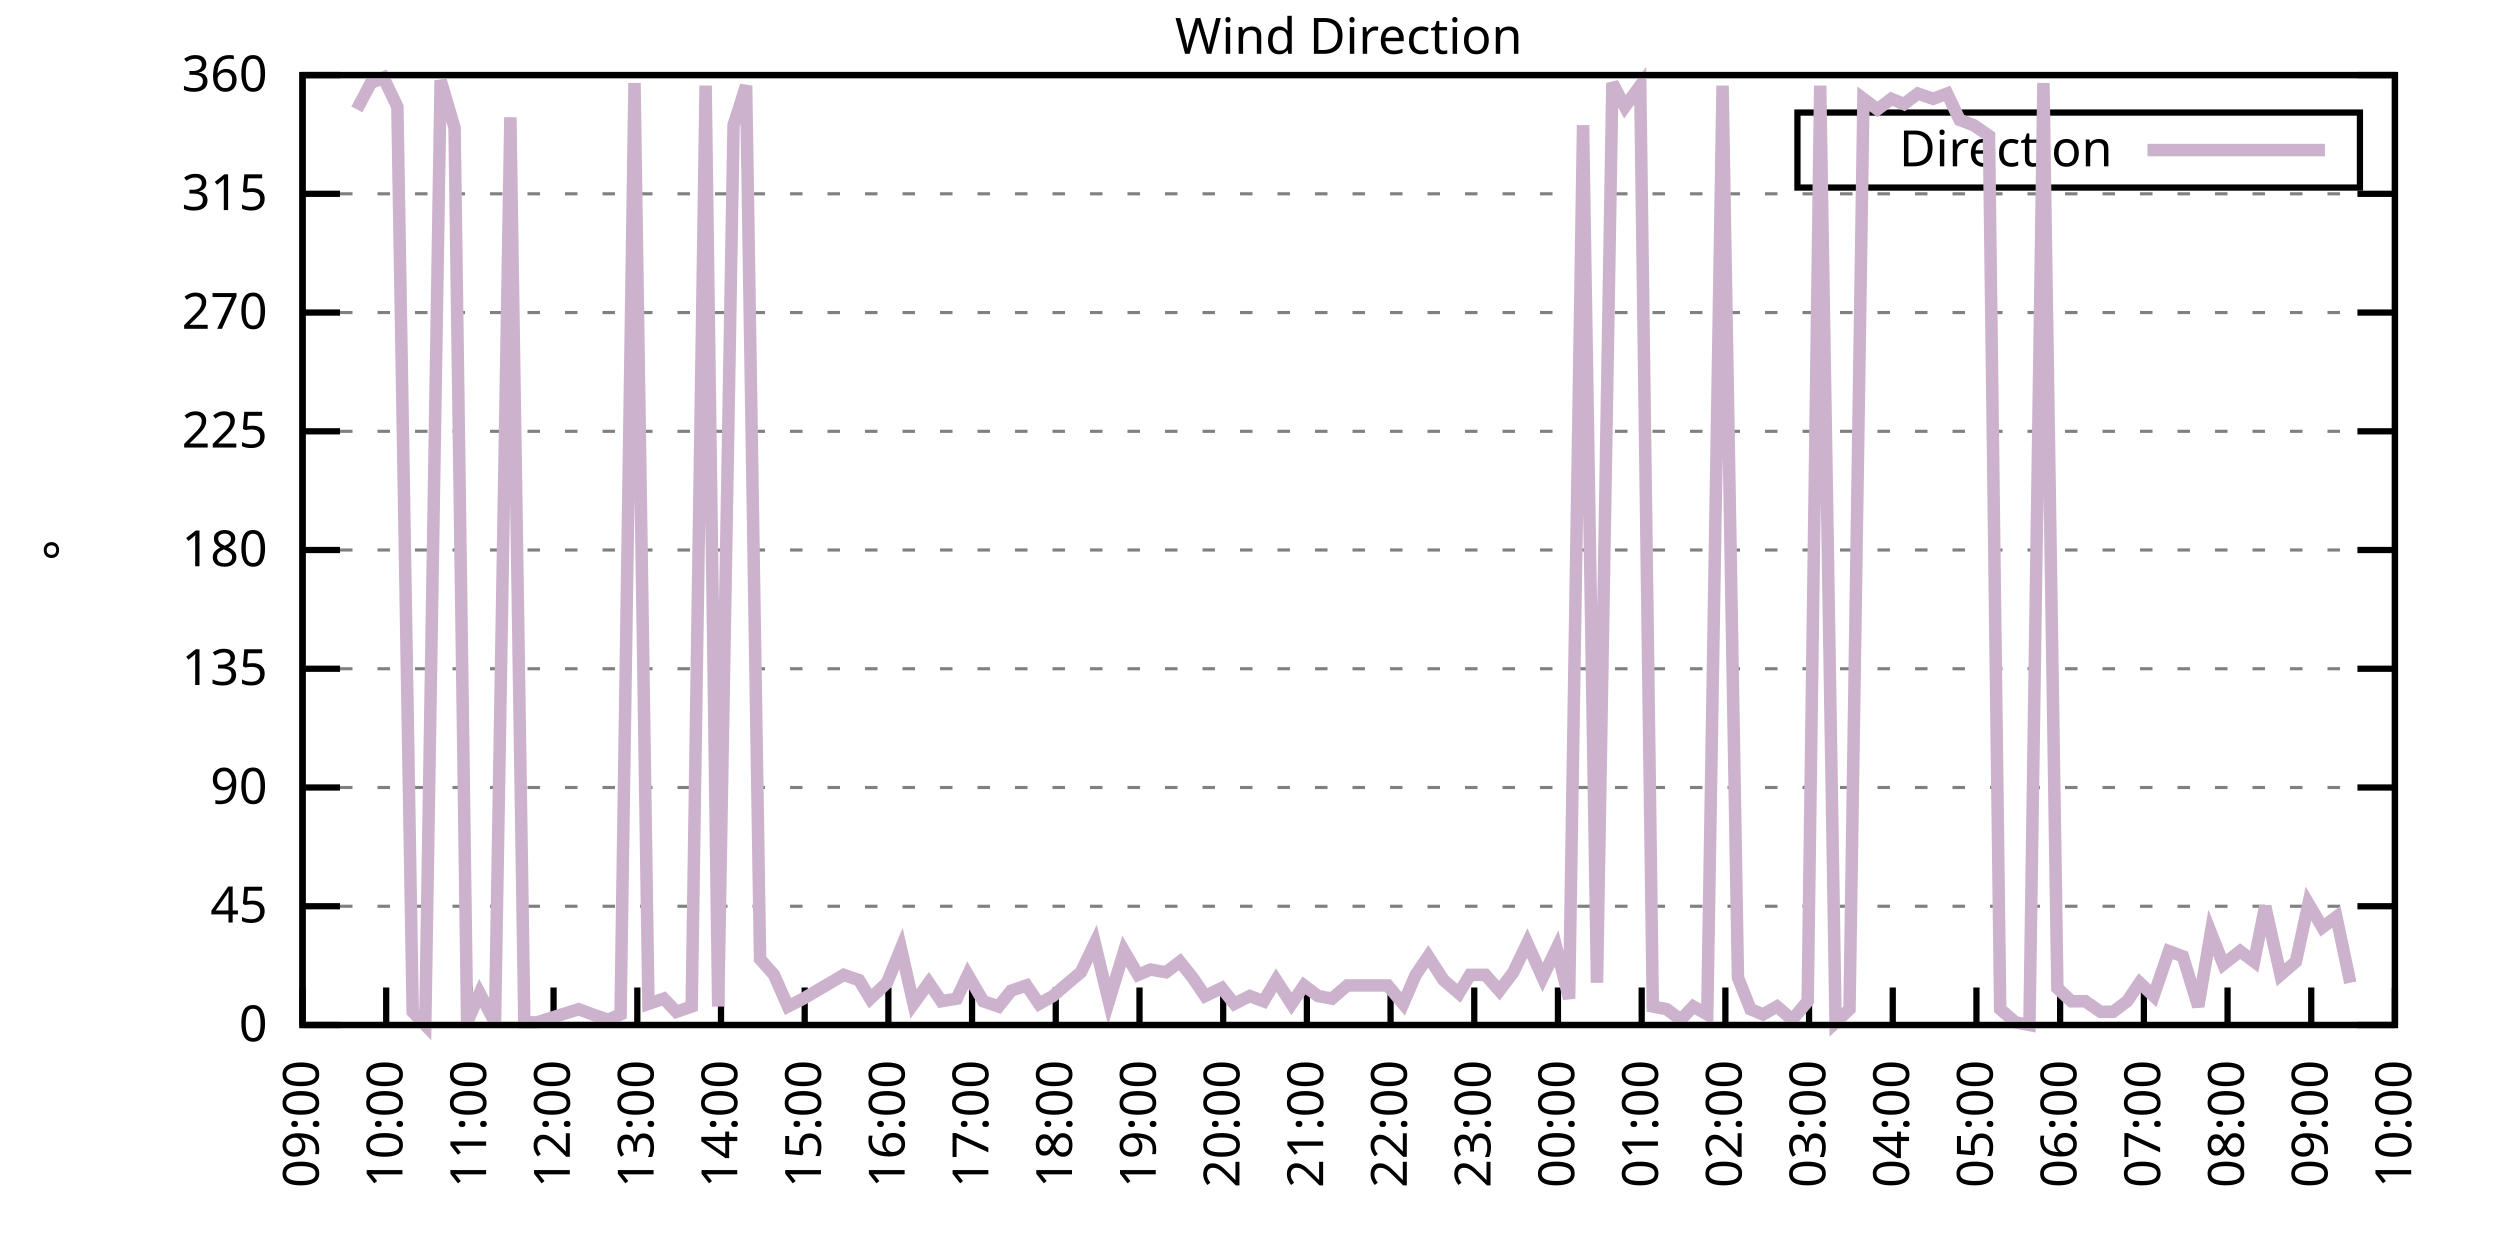
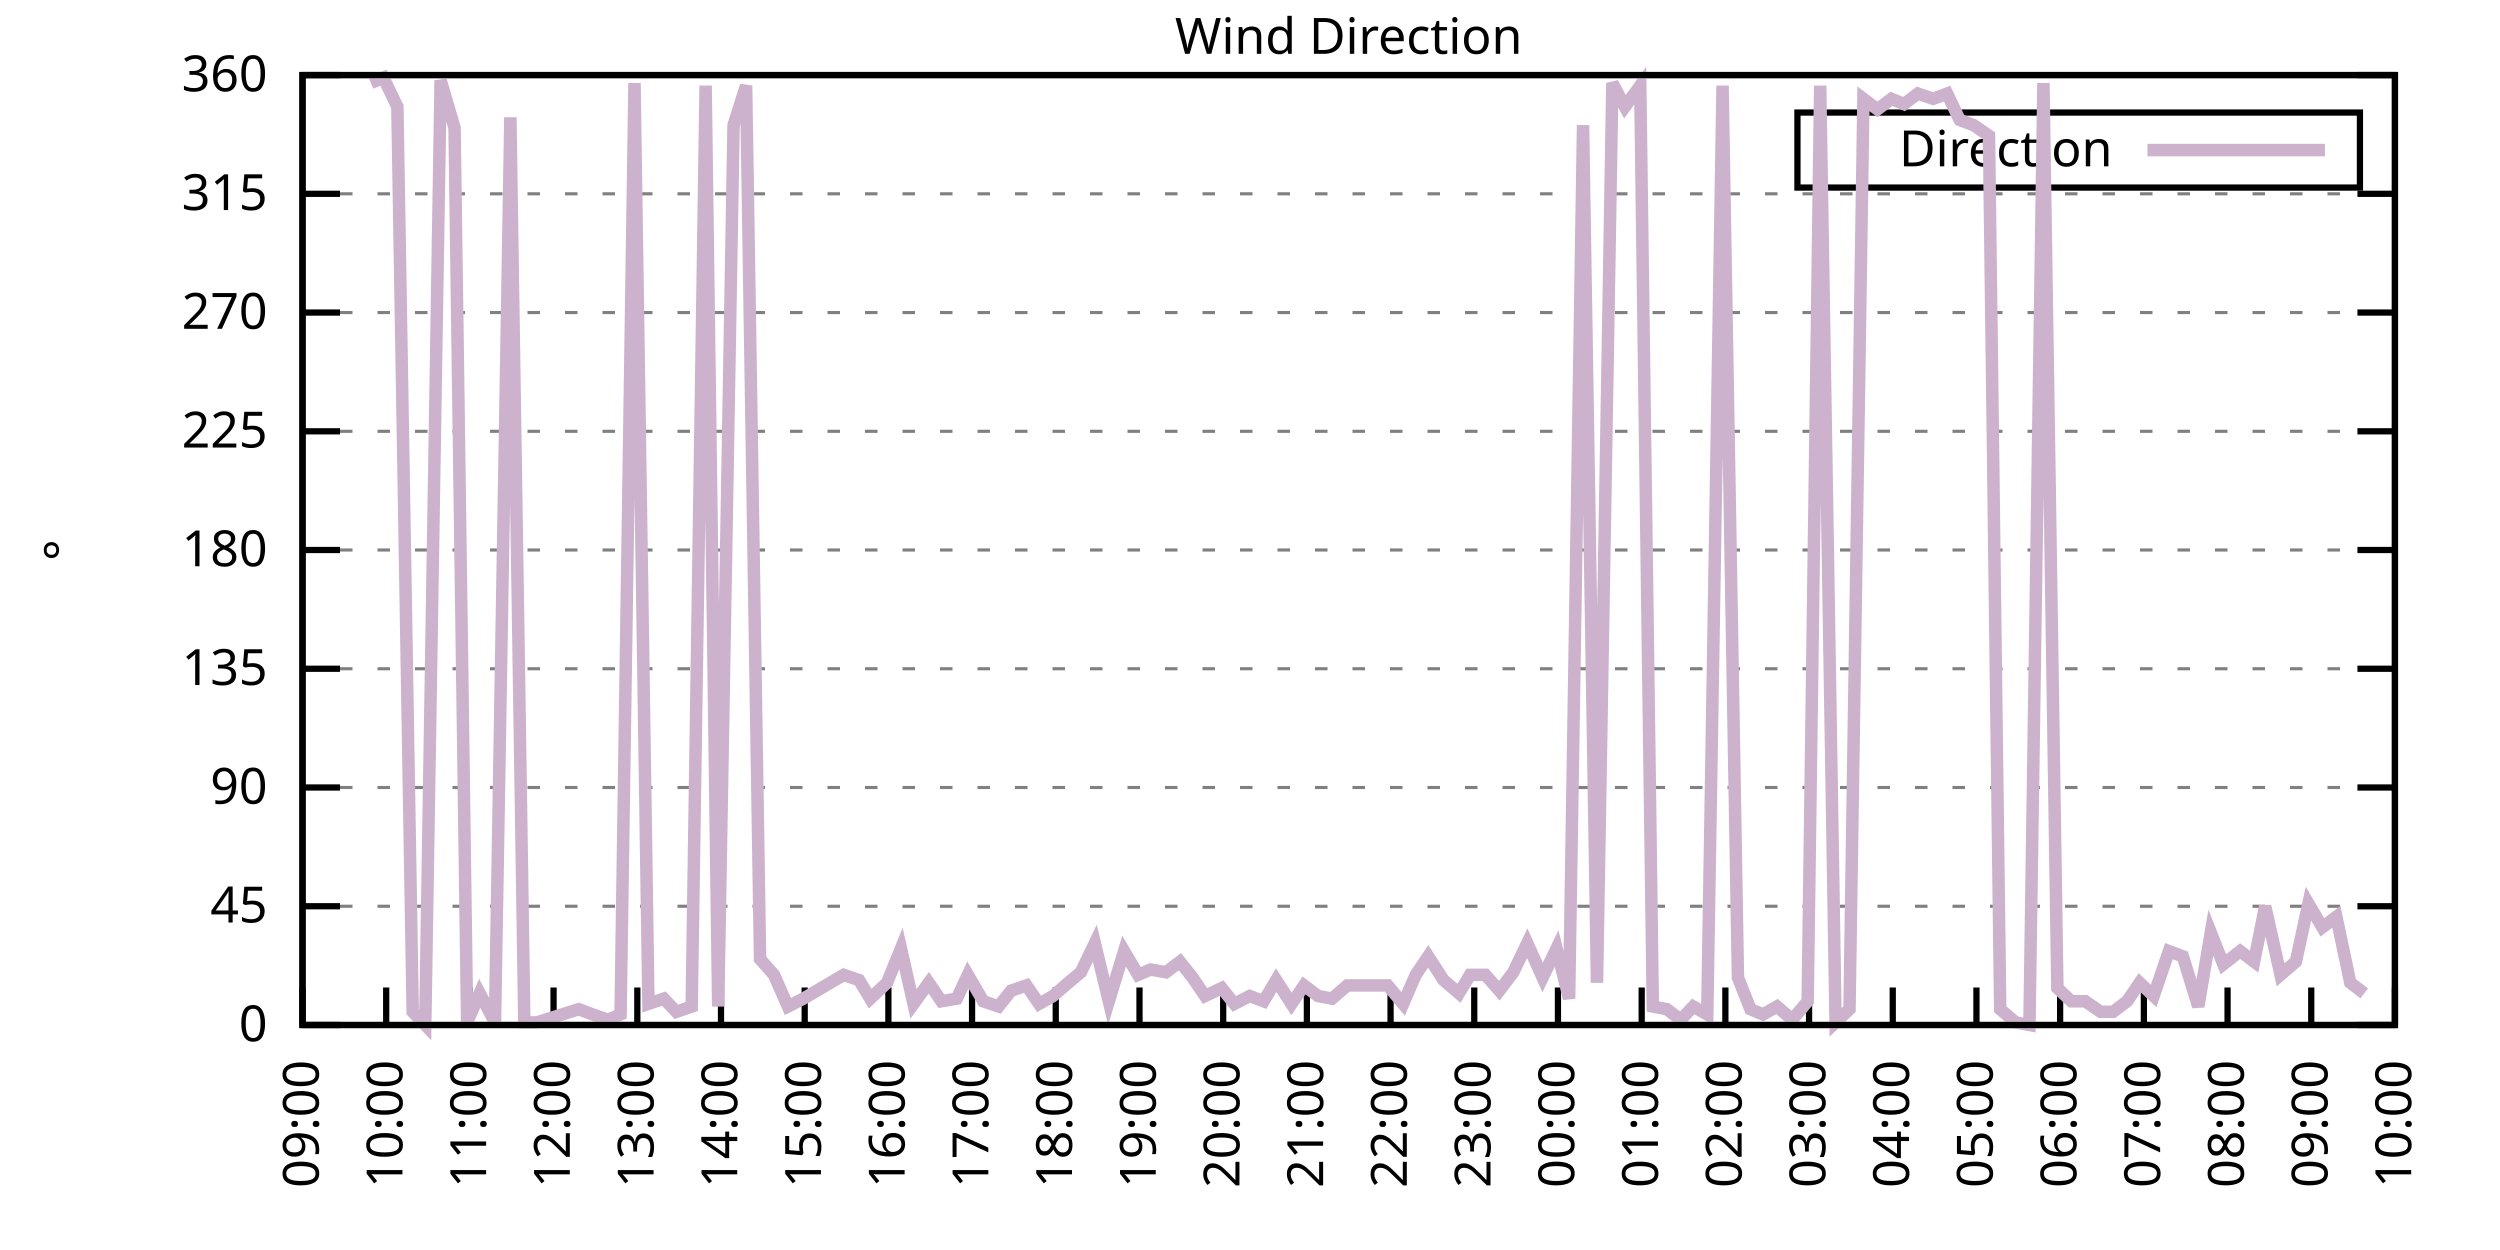
<svg xmlns="http://www.w3.org/2000/svg" xmlns:xlink="http://www.w3.org/1999/xlink" width="400" height="200" viewBox="0 0 400 200">
  <g id="gnuplot_canvas">
    <rect x="0" y="0" width="400" height="200" fill="none" />
    <defs>
      <circle id="gpDot" r="0.5" stroke-width="0.5" stroke="currentColor" />
      <path id="gpPt0" stroke-width="0.333" stroke="currentColor" d="M-1,0 h2 M0,-1 v2" />
      <path id="gpPt1" stroke-width="0.333" stroke="currentColor" d="M-1,-1 L1,1 M1,-1 L-1,1" />
      <path id="gpPt2" stroke-width="0.333" stroke="currentColor" d="M-1,0 L1,0 M0,-1 L0,1 M-1,-1 L1,1 M-1,1 L1,-1" />
      <rect id="gpPt3" stroke-width="0.333" stroke="currentColor" x="-1" y="-1" width="2" height="2" />
      <rect id="gpPt4" stroke-width="0.333" stroke="currentColor" fill="currentColor" x="-1" y="-1" width="2" height="2" />
      <circle id="gpPt5" stroke-width="0.333" stroke="currentColor" cx="0" cy="0" r="1" />
      <use xlink:href="#gpPt5" id="gpPt6" fill="currentColor" stroke="none" />
      <path id="gpPt7" stroke-width="0.333" stroke="currentColor" d="M0,-1.33 L-1.33,0.67 L1.33,0.67 z" />
      <use xlink:href="#gpPt7" id="gpPt8" fill="currentColor" stroke="none" />
      <use xlink:href="#gpPt7" id="gpPt9" stroke="currentColor" transform="rotate(180)" />
      <use xlink:href="#gpPt9" id="gpPt10" fill="currentColor" stroke="none" />
      <use xlink:href="#gpPt3" id="gpPt11" stroke="currentColor" transform="rotate(45)" />
      <use xlink:href="#gpPt11" id="gpPt12" fill="currentColor" stroke="none" />
      <path id="gpPt13" stroke-width="0.333" stroke="currentColor" d="M0,1.330 L1.265,0.411 L0.782,-1.067 L-0.782,-1.076 L-1.265,0.411 z" />
      <use xlink:href="#gpPt13" id="gpPt14" fill="currentColor" stroke="none" />
      <filter id="textbox" filterUnits="objectBoundingBox" x="0" y="0" height="1" width="1">
        <feFlood flood-color="white" flood-opacity="1" result="bgnd" />
        <feComposite in="SourceGraphic" in2="bgnd" operator="atop" />
      </filter>
      <filter id="greybox" filterUnits="objectBoundingBox" x="0" y="0" height="1" width="1">
        <feFlood flood-color="lightgrey" flood-opacity="1" result="grey" />
        <feComposite in="SourceGraphic" in2="grey" operator="atop" />
      </filter>
    </defs>
    <g fill="none" color="white" stroke="currentColor" stroke-width="1.00" stroke-linecap="butt" stroke-linejoin="miter">
</g>
    <g fill="none" color="black" stroke="currentColor" stroke-width="1.00" stroke-linecap="butt" stroke-linejoin="miter">
      <g stroke="none" shape-rendering="crispEdges">
        <polygon fill="rgb(255, 255, 255)" points="48.40,164.00 383.18,164.00 383.18,12.02 48.40,12.02 " />
      </g>
    </g>
    <g fill="none" color="black" stroke="currentColor" stroke-width="1.00" stroke-linecap="butt" stroke-linejoin="miter">
</g>
    <g fill="none" color="black" stroke="black" stroke-width="0.50" stroke-linecap="butt" stroke-linejoin="miter">
</g>
    <g fill="none" color="gray" stroke="currentColor" stroke-width="0.50" stroke-linecap="butt" stroke-linejoin="miter">
      <path stroke="gray" stroke-dasharray="2,4" class="gridline" d="M48.40,164.00 L383.19,164.00  " />
    </g>
    <g fill="none" color="gray" stroke="gray" stroke-width="1.00" stroke-linecap="butt" stroke-linejoin="miter">
</g>
    <g fill="none" color="black" stroke="currentColor" stroke-width="1.00" stroke-linecap="butt" stroke-linejoin="miter">
      <path stroke="black" d="M48.40,164.00 L54.40,164.00 M383.19,164.00 L377.19,164.00  " />
      <g transform="translate(42.80,166.60)" stroke="none" fill="black" font-family="Sans" font-size="8.00" text-anchor="end">
        <text>
          <tspan font-family="Sans"> 0</tspan>
        </text>
      </g>
    </g>
    <g fill="none" color="black" stroke="currentColor" stroke-width="1.00" stroke-linecap="butt" stroke-linejoin="miter">
</g>
    <g fill="none" color="black" stroke="black" stroke-width="0.50" stroke-linecap="butt" stroke-linejoin="miter">
</g>
    <g fill="none" color="gray" stroke="currentColor" stroke-width="0.50" stroke-linecap="butt" stroke-linejoin="miter">
      <path stroke="gray" stroke-dasharray="2,4" class="gridline" d="M48.40,145.00 L383.19,145.00  " />
    </g>
    <g fill="none" color="gray" stroke="gray" stroke-width="1.00" stroke-linecap="butt" stroke-linejoin="miter">
</g>
    <g fill="none" color="black" stroke="currentColor" stroke-width="1.00" stroke-linecap="butt" stroke-linejoin="miter">
      <path stroke="black" d="M48.40,145.00 L54.40,145.00 M383.19,145.00 L377.19,145.00  " />
      <g transform="translate(42.80,147.60)" stroke="none" fill="black" font-family="Sans" font-size="8.00" text-anchor="end">
        <text>
          <tspan font-family="Sans"> 45</tspan>
        </text>
      </g>
    </g>
    <g fill="none" color="black" stroke="currentColor" stroke-width="1.00" stroke-linecap="butt" stroke-linejoin="miter">
</g>
    <g fill="none" color="black" stroke="black" stroke-width="0.50" stroke-linecap="butt" stroke-linejoin="miter">
</g>
    <g fill="none" color="gray" stroke="currentColor" stroke-width="0.50" stroke-linecap="butt" stroke-linejoin="miter">
      <path stroke="gray" stroke-dasharray="2,4" class="gridline" d="M48.40,126.00 L383.19,126.00  " />
    </g>
    <g fill="none" color="gray" stroke="gray" stroke-width="1.00" stroke-linecap="butt" stroke-linejoin="miter">
</g>
    <g fill="none" color="black" stroke="currentColor" stroke-width="1.00" stroke-linecap="butt" stroke-linejoin="miter">
      <path stroke="black" d="M48.40,126.00 L54.40,126.00 M383.19,126.00 L377.19,126.00  " />
      <g transform="translate(42.80,128.60)" stroke="none" fill="black" font-family="Sans" font-size="8.00" text-anchor="end">
        <text>
          <tspan font-family="Sans"> 90</tspan>
        </text>
      </g>
    </g>
    <g fill="none" color="black" stroke="currentColor" stroke-width="1.00" stroke-linecap="butt" stroke-linejoin="miter">
</g>
    <g fill="none" color="black" stroke="black" stroke-width="0.50" stroke-linecap="butt" stroke-linejoin="miter">
</g>
    <g fill="none" color="gray" stroke="currentColor" stroke-width="0.50" stroke-linecap="butt" stroke-linejoin="miter">
      <path stroke="gray" stroke-dasharray="2,4" class="gridline" d="M48.40,107.00 L383.19,107.00  " />
    </g>
    <g fill="none" color="gray" stroke="gray" stroke-width="1.00" stroke-linecap="butt" stroke-linejoin="miter">
</g>
    <g fill="none" color="black" stroke="currentColor" stroke-width="1.00" stroke-linecap="butt" stroke-linejoin="miter">
      <path stroke="black" d="M48.40,107.00 L54.40,107.00 M383.19,107.00 L377.19,107.00  " />
      <g transform="translate(42.80,109.60)" stroke="none" fill="black" font-family="Sans" font-size="8.00" text-anchor="end">
        <text>
          <tspan font-family="Sans"> 135</tspan>
        </text>
      </g>
    </g>
    <g fill="none" color="black" stroke="currentColor" stroke-width="1.00" stroke-linecap="butt" stroke-linejoin="miter">
</g>
    <g fill="none" color="black" stroke="black" stroke-width="0.50" stroke-linecap="butt" stroke-linejoin="miter">
</g>
    <g fill="none" color="gray" stroke="currentColor" stroke-width="0.50" stroke-linecap="butt" stroke-linejoin="miter">
      <path stroke="gray" stroke-dasharray="2,4" class="gridline" d="M48.40,88.00 L383.19,88.00  " />
    </g>
    <g fill="none" color="gray" stroke="gray" stroke-width="1.00" stroke-linecap="butt" stroke-linejoin="miter">
</g>
    <g fill="none" color="black" stroke="currentColor" stroke-width="1.00" stroke-linecap="butt" stroke-linejoin="miter">
      <path stroke="black" d="M48.40,88.00 L54.40,88.00 M383.19,88.00 L377.19,88.00  " />
      <g transform="translate(42.80,90.60)" stroke="none" fill="black" font-family="Sans" font-size="8.00" text-anchor="end">
        <text>
          <tspan font-family="Sans"> 180</tspan>
        </text>
      </g>
    </g>
    <g fill="none" color="black" stroke="currentColor" stroke-width="1.00" stroke-linecap="butt" stroke-linejoin="miter">
</g>
    <g fill="none" color="black" stroke="black" stroke-width="0.50" stroke-linecap="butt" stroke-linejoin="miter">
</g>
    <g fill="none" color="gray" stroke="currentColor" stroke-width="0.50" stroke-linecap="butt" stroke-linejoin="miter">
      <path stroke="gray" stroke-dasharray="2,4" class="gridline" d="M48.40,69.01 L383.19,69.01  " />
    </g>
    <g fill="none" color="gray" stroke="gray" stroke-width="1.00" stroke-linecap="butt" stroke-linejoin="miter">
</g>
    <g fill="none" color="black" stroke="currentColor" stroke-width="1.00" stroke-linecap="butt" stroke-linejoin="miter">
      <path stroke="black" d="M48.40,69.01 L54.40,69.01 M383.19,69.01 L377.19,69.01  " />
      <g transform="translate(42.80,71.61)" stroke="none" fill="black" font-family="Sans" font-size="8.00" text-anchor="end">
        <text>
          <tspan font-family="Sans"> 225</tspan>
        </text>
      </g>
    </g>
    <g fill="none" color="black" stroke="currentColor" stroke-width="1.00" stroke-linecap="butt" stroke-linejoin="miter">
</g>
    <g fill="none" color="black" stroke="black" stroke-width="0.50" stroke-linecap="butt" stroke-linejoin="miter">
</g>
    <g fill="none" color="gray" stroke="currentColor" stroke-width="0.50" stroke-linecap="butt" stroke-linejoin="miter">
      <path stroke="gray" stroke-dasharray="2,4" class="gridline" d="M48.40,50.01 L383.19,50.01  " />
    </g>
    <g fill="none" color="gray" stroke="gray" stroke-width="1.00" stroke-linecap="butt" stroke-linejoin="miter">
</g>
    <g fill="none" color="black" stroke="currentColor" stroke-width="1.00" stroke-linecap="butt" stroke-linejoin="miter">
      <path stroke="black" d="M48.40,50.01 L54.40,50.01 M383.19,50.01 L377.19,50.01  " />
      <g transform="translate(42.80,52.61)" stroke="none" fill="black" font-family="Sans" font-size="8.00" text-anchor="end">
        <text>
          <tspan font-family="Sans"> 270</tspan>
        </text>
      </g>
    </g>
    <g fill="none" color="black" stroke="currentColor" stroke-width="1.00" stroke-linecap="butt" stroke-linejoin="miter">
</g>
    <g fill="none" color="black" stroke="black" stroke-width="0.50" stroke-linecap="butt" stroke-linejoin="miter">
</g>
    <g fill="none" color="gray" stroke="currentColor" stroke-width="0.50" stroke-linecap="butt" stroke-linejoin="miter">
      <path stroke="gray" stroke-dasharray="2,4" class="gridline" d="M48.40,31.01 L383.19,31.01  " />
    </g>
    <g fill="none" color="gray" stroke="gray" stroke-width="1.00" stroke-linecap="butt" stroke-linejoin="miter">
</g>
    <g fill="none" color="black" stroke="currentColor" stroke-width="1.00" stroke-linecap="butt" stroke-linejoin="miter">
      <path stroke="black" d="M48.40,31.01 L54.40,31.01 M383.19,31.01 L377.19,31.01  " />
      <g transform="translate(42.80,33.61)" stroke="none" fill="black" font-family="Sans" font-size="8.00" text-anchor="end">
        <text>
          <tspan font-family="Sans"> 315</tspan>
        </text>
      </g>
    </g>
    <g fill="none" color="black" stroke="currentColor" stroke-width="1.00" stroke-linecap="butt" stroke-linejoin="miter">
</g>
    <g fill="none" color="black" stroke="black" stroke-width="0.50" stroke-linecap="butt" stroke-linejoin="miter">
</g>
    <g fill="none" color="gray" stroke="currentColor" stroke-width="0.50" stroke-linecap="butt" stroke-linejoin="miter">
      <path stroke="gray" stroke-dasharray="2,4" class="gridline" d="M48.40,12.01 L383.19,12.01  " />
    </g>
    <g fill="none" color="gray" stroke="gray" stroke-width="1.00" stroke-linecap="butt" stroke-linejoin="miter">
</g>
    <g fill="none" color="black" stroke="currentColor" stroke-width="1.00" stroke-linecap="butt" stroke-linejoin="miter">
      <path stroke="black" d="M48.40,12.01 L54.40,12.01 M383.19,12.01 L377.19,12.01  " />
      <g transform="translate(42.80,14.61)" stroke="none" fill="black" font-family="Sans" font-size="8.00" text-anchor="end">
        <text>
          <tspan font-family="Sans"> 360</tspan>
        </text>
      </g>
    </g>
    <g fill="none" color="black" stroke="currentColor" stroke-width="1.00" stroke-linecap="butt" stroke-linejoin="miter">
      <path stroke="black" d="M48.40,164.00 L48.40,158.00  " />
      <g transform="translate(51.00,169.60) rotate(270.00)" stroke="none" fill="black" font-family="Sans" font-size="8.00" text-anchor="end">
        <text>
          <tspan font-family="Sans">09:00</tspan>
        </text>
      </g>
    </g>
    <g fill="none" color="black" stroke="currentColor" stroke-width="1.00" stroke-linecap="butt" stroke-linejoin="miter">
      <path stroke="black" d="M61.79,164.00 L61.79,158.00  " />
      <g transform="translate(64.39,169.60) rotate(270.00)" stroke="none" fill="black" font-family="Sans" font-size="8.00" text-anchor="end">
        <text>
          <tspan font-family="Sans">10:00</tspan>
        </text>
      </g>
    </g>
    <g fill="none" color="black" stroke="currentColor" stroke-width="1.00" stroke-linecap="butt" stroke-linejoin="miter">
      <path stroke="black" d="M75.18,164.00 L75.18,158.00  " />
      <g transform="translate(77.78,169.60) rotate(270.00)" stroke="none" fill="black" font-family="Sans" font-size="8.00" text-anchor="end">
        <text>
          <tspan font-family="Sans">11:00</tspan>
        </text>
      </g>
    </g>
    <g fill="none" color="black" stroke="currentColor" stroke-width="1.00" stroke-linecap="butt" stroke-linejoin="miter">
      <path stroke="black" d="M88.57,164.00 L88.57,158.00  " />
      <g transform="translate(91.17,169.60) rotate(270.00)" stroke="none" fill="black" font-family="Sans" font-size="8.00" text-anchor="end">
        <text>
          <tspan font-family="Sans">12:00</tspan>
        </text>
      </g>
    </g>
    <g fill="none" color="black" stroke="currentColor" stroke-width="1.00" stroke-linecap="butt" stroke-linejoin="miter">
      <path stroke="black" d="M101.97,164.00 L101.97,158.00  " />
      <g transform="translate(104.57,169.60) rotate(270.00)" stroke="none" fill="black" font-family="Sans" font-size="8.00" text-anchor="end">
        <text>
          <tspan font-family="Sans">13:00</tspan>
        </text>
      </g>
    </g>
    <g fill="none" color="black" stroke="currentColor" stroke-width="1.00" stroke-linecap="butt" stroke-linejoin="miter">
      <path stroke="black" d="M115.36,164.00 L115.36,158.00  " />
      <g transform="translate(117.96,169.60) rotate(270.00)" stroke="none" fill="black" font-family="Sans" font-size="8.00" text-anchor="end">
        <text>
          <tspan font-family="Sans">14:00</tspan>
        </text>
      </g>
    </g>
    <g fill="none" color="black" stroke="currentColor" stroke-width="1.00" stroke-linecap="butt" stroke-linejoin="miter">
      <path stroke="black" d="M128.75,164.00 L128.75,158.00  " />
      <g transform="translate(131.35,169.60) rotate(270.00)" stroke="none" fill="black" font-family="Sans" font-size="8.00" text-anchor="end">
        <text>
          <tspan font-family="Sans">15:00</tspan>
        </text>
      </g>
    </g>
    <g fill="none" color="black" stroke="currentColor" stroke-width="1.00" stroke-linecap="butt" stroke-linejoin="miter">
      <path stroke="black" d="M142.14,164.00 L142.14,158.00  " />
      <g transform="translate(144.74,169.60) rotate(270.00)" stroke="none" fill="black" font-family="Sans" font-size="8.00" text-anchor="end">
        <text>
          <tspan font-family="Sans">16:00</tspan>
        </text>
      </g>
    </g>
    <g fill="none" color="black" stroke="currentColor" stroke-width="1.00" stroke-linecap="butt" stroke-linejoin="miter">
      <path stroke="black" d="M155.53,164.00 L155.53,158.00  " />
      <g transform="translate(158.13,169.60) rotate(270.00)" stroke="none" fill="black" font-family="Sans" font-size="8.00" text-anchor="end">
        <text>
          <tspan font-family="Sans">17:00</tspan>
        </text>
      </g>
    </g>
    <g fill="none" color="black" stroke="currentColor" stroke-width="1.00" stroke-linecap="butt" stroke-linejoin="miter">
      <path stroke="black" d="M168.92,164.00 L168.92,158.00  " />
      <g transform="translate(171.52,169.60) rotate(270.00)" stroke="none" fill="black" font-family="Sans" font-size="8.00" text-anchor="end">
        <text>
          <tspan font-family="Sans">18:00</tspan>
        </text>
      </g>
    </g>
    <g fill="none" color="black" stroke="currentColor" stroke-width="1.00" stroke-linecap="butt" stroke-linejoin="miter">
      <path stroke="black" d="M182.32,164.00 L182.32,158.00  " />
      <g transform="translate(184.92,169.60) rotate(270.00)" stroke="none" fill="black" font-family="Sans" font-size="8.00" text-anchor="end">
        <text>
          <tspan font-family="Sans">19:00</tspan>
        </text>
      </g>
    </g>
    <g fill="none" color="black" stroke="currentColor" stroke-width="1.00" stroke-linecap="butt" stroke-linejoin="miter">
      <path stroke="black" d="M195.71,164.00 L195.71,158.00  " />
      <g transform="translate(198.31,169.60) rotate(270.00)" stroke="none" fill="black" font-family="Sans" font-size="8.00" text-anchor="end">
        <text>
          <tspan font-family="Sans">20:00</tspan>
        </text>
      </g>
    </g>
    <g fill="none" color="black" stroke="currentColor" stroke-width="1.00" stroke-linecap="butt" stroke-linejoin="miter">
      <path stroke="black" d="M209.10,164.00 L209.10,158.00  " />
      <g transform="translate(211.70,169.60) rotate(270.00)" stroke="none" fill="black" font-family="Sans" font-size="8.00" text-anchor="end">
        <text>
          <tspan font-family="Sans">21:00</tspan>
        </text>
      </g>
    </g>
    <g fill="none" color="black" stroke="currentColor" stroke-width="1.00" stroke-linecap="butt" stroke-linejoin="miter">
      <path stroke="black" d="M222.49,164.00 L222.49,158.00  " />
      <g transform="translate(225.09,169.60) rotate(270.00)" stroke="none" fill="black" font-family="Sans" font-size="8.00" text-anchor="end">
        <text>
          <tspan font-family="Sans">22:00</tspan>
        </text>
      </g>
    </g>
    <g fill="none" color="black" stroke="currentColor" stroke-width="1.00" stroke-linecap="butt" stroke-linejoin="miter">
      <path stroke="black" d="M235.88,164.00 L235.88,158.00  " />
      <g transform="translate(238.48,169.60) rotate(270.00)" stroke="none" fill="black" font-family="Sans" font-size="8.00" text-anchor="end">
        <text>
          <tspan font-family="Sans">23:00</tspan>
        </text>
      </g>
    </g>
    <g fill="none" color="black" stroke="currentColor" stroke-width="1.00" stroke-linecap="butt" stroke-linejoin="miter">
      <path stroke="black" d="M249.27,164.00 L249.27,158.00  " />
      <g transform="translate(251.87,169.60) rotate(270.00)" stroke="none" fill="black" font-family="Sans" font-size="8.00" text-anchor="end">
        <text>
          <tspan font-family="Sans">00:00</tspan>
        </text>
      </g>
    </g>
    <g fill="none" color="black" stroke="currentColor" stroke-width="1.00" stroke-linecap="butt" stroke-linejoin="miter">
      <path stroke="black" d="M262.67,164.00 L262.67,158.00  " />
      <g transform="translate(265.27,169.60) rotate(270.00)" stroke="none" fill="black" font-family="Sans" font-size="8.00" text-anchor="end">
        <text>
          <tspan font-family="Sans">01:00</tspan>
        </text>
      </g>
    </g>
    <g fill="none" color="black" stroke="currentColor" stroke-width="1.00" stroke-linecap="butt" stroke-linejoin="miter">
      <path stroke="black" d="M276.06,164.00 L276.06,158.00  " />
      <g transform="translate(278.66,169.60) rotate(270.00)" stroke="none" fill="black" font-family="Sans" font-size="8.00" text-anchor="end">
        <text>
          <tspan font-family="Sans">02:00</tspan>
        </text>
      </g>
    </g>
    <g fill="none" color="black" stroke="currentColor" stroke-width="1.00" stroke-linecap="butt" stroke-linejoin="miter">
      <path stroke="black" d="M289.45,164.00 L289.45,158.00  " />
      <g transform="translate(292.05,169.60) rotate(270.00)" stroke="none" fill="black" font-family="Sans" font-size="8.00" text-anchor="end">
        <text>
          <tspan font-family="Sans">03:00</tspan>
        </text>
      </g>
    </g>
    <g fill="none" color="black" stroke="currentColor" stroke-width="1.00" stroke-linecap="butt" stroke-linejoin="miter">
      <path stroke="black" d="M302.84,164.00 L302.84,158.00  " />
      <g transform="translate(305.44,169.60) rotate(270.00)" stroke="none" fill="black" font-family="Sans" font-size="8.00" text-anchor="end">
        <text>
          <tspan font-family="Sans">04:00</tspan>
        </text>
      </g>
    </g>
    <g fill="none" color="black" stroke="currentColor" stroke-width="1.00" stroke-linecap="butt" stroke-linejoin="miter">
      <path stroke="black" d="M316.23,164.00 L316.23,158.00  " />
      <g transform="translate(318.83,169.60) rotate(270.00)" stroke="none" fill="black" font-family="Sans" font-size="8.00" text-anchor="end">
        <text>
          <tspan font-family="Sans">05:00</tspan>
        </text>
      </g>
    </g>
    <g fill="none" color="black" stroke="currentColor" stroke-width="1.00" stroke-linecap="butt" stroke-linejoin="miter">
      <path stroke="black" d="M329.62,164.00 L329.62,158.00  " />
      <g transform="translate(332.22,169.60) rotate(270.00)" stroke="none" fill="black" font-family="Sans" font-size="8.00" text-anchor="end">
        <text>
          <tspan font-family="Sans">06:00</tspan>
        </text>
      </g>
    </g>
    <g fill="none" color="black" stroke="currentColor" stroke-width="1.00" stroke-linecap="butt" stroke-linejoin="miter">
      <path stroke="black" d="M343.02,164.00 L343.02,158.00  " />
      <g transform="translate(345.62,169.60) rotate(270.00)" stroke="none" fill="black" font-family="Sans" font-size="8.00" text-anchor="end">
        <text>
          <tspan font-family="Sans">07:00</tspan>
        </text>
      </g>
    </g>
    <g fill="none" color="black" stroke="currentColor" stroke-width="1.00" stroke-linecap="butt" stroke-linejoin="miter">
      <path stroke="black" d="M356.41,164.00 L356.41,158.00  " />
      <g transform="translate(359.01,169.60) rotate(270.00)" stroke="none" fill="black" font-family="Sans" font-size="8.00" text-anchor="end">
        <text>
          <tspan font-family="Sans">08:00</tspan>
        </text>
      </g>
    </g>
    <g fill="none" color="black" stroke="currentColor" stroke-width="1.00" stroke-linecap="butt" stroke-linejoin="miter">
      <path stroke="black" d="M369.80,164.00 L369.80,158.00  " />
      <g transform="translate(372.40,169.60) rotate(270.00)" stroke="none" fill="black" font-family="Sans" font-size="8.00" text-anchor="end">
        <text>
          <tspan font-family="Sans">09:00</tspan>
        </text>
      </g>
    </g>
    <g fill="none" color="black" stroke="currentColor" stroke-width="1.00" stroke-linecap="butt" stroke-linejoin="miter">
      <path stroke="black" d="M383.19,164.00 L383.19,158.00  " />
      <g transform="translate(385.79,169.60) rotate(270.00)" stroke="none" fill="black" font-family="Sans" font-size="8.00" text-anchor="end">
        <text>
          <tspan font-family="Sans">10:00</tspan>
        </text>
      </g>
    </g>
    <g fill="none" color="black" stroke="currentColor" stroke-width="1.00" stroke-linecap="butt" stroke-linejoin="miter">
</g>
    <g fill="none" color="black" stroke="currentColor" stroke-width="1.00" stroke-linecap="butt" stroke-linejoin="miter">
      <path stroke="black" d="M48.40,12.01 L48.40,164.00 L383.19,164.00 L383.19,12.01 L48.40,12.01 Z  " />
    </g>
    <g fill="none" color="black" stroke="currentColor" stroke-width="1.00" stroke-linecap="butt" stroke-linejoin="miter">
</g>
    <g fill="none" color="black" stroke="currentColor" stroke-width="1.00" stroke-linecap="butt" stroke-linejoin="miter">
      <path stroke="black" d="M287.59,30.01 L287.59,18.01 L377.59,18.01 L377.59,30.01 L287.59,30.01 Z  " />
    </g>
    <g id="Wind_direction_plot_1">
      <g fill="none" color="white" stroke="black" stroke-width="2.00" stroke-linecap="butt" stroke-linejoin="miter">
</g>
      <g fill="none" color="black" stroke="currentColor" stroke-width="2.00" stroke-linecap="butt" stroke-linejoin="miter">
        <g transform="translate(337.99,26.61)" stroke="none" fill="black" font-family="Sans" font-size="8.00" text-anchor="end">
          <text>
            <tspan font-family="Sans">Direction</tspan>
          </text>
        </g>
      </g>
      <g fill="none" color="black" stroke="currentColor" stroke-width="2.00" stroke-linecap="butt" stroke-linejoin="miter">
-         <path stroke="rgb(204, 178, 204)" d="M343.59,24.01 L371.99,24.01 M57.10,17.50 L59.34,13.28 L61.35,12.43 L63.58,17.08 L66.03,161.89 L68.04,164.00   L70.50,12.85 L72.73,20.45 L74.74,163.58 L76.75,158.93 L79.20,163.58 L81.66,18.77 L83.89,163.58 L85.90,163.58   L92.59,161.47 L94.82,162.31 L97.28,163.16 L99.29,162.31 L101.52,13.28 L103.75,160.62 L106.21,159.78 L108.22,161.89   L110.67,161.04 L112.90,13.70 L114.91,161.04 L117.37,20.03 L119.38,13.70 L121.61,153.45 L123.84,155.98 L126.07,161.04   L128.53,159.78 L135.00,155.98 L137.45,156.82 L139.24,159.78 L141.92,157.24 L144.15,151.76 L146.16,160.62 L148.61,157.24   L150.62,160.20 L153.08,159.78 L154.86,155.98 L157.32,160.20 L159.77,161.04 L161.78,158.51 L164.24,157.67 L166.25,160.62   L168.48,159.36 L170.93,157.24 L172.94,155.56 L175.17,150.91 L177.41,160.20 L179.86,152.18 L182.09,155.98 L184.10,155.13   L186.56,155.56 L188.79,153.87 L190.80,156.40 L192.81,159.36 L195.48,158.09 L197.49,160.62 L199.95,159.36 L202.18,160.20   L204.19,156.82 L206.64,160.62 L208.65,157.67 L210.88,159.36 L213.12,159.78 L215.57,157.67 L222.04,157.67 L224.50,160.62   L226.51,155.98 L228.52,153.02 L230.97,156.82 L233.43,158.93 L235.21,155.98 L237.67,155.98 L239.90,158.51 L242.13,155.56   L244.36,150.91 L246.82,156.40 L249.05,151.76 L251.06,159.78 L253.29,20.03 L255.52,157.24 L257.98,13.28 L259.99,17.08   L262.44,13.70 L264.45,161.04 L266.68,161.47 L268.92,163.16 L270.92,161.04 L273.16,162.31 L275.61,13.70 L278.07,156.40   L280.07,161.47 L282.08,162.31 L284.32,161.04 L286.77,163.16 L289.23,160.20 L291.23,13.70 L293.69,163.58 L295.92,161.47   L298.15,15.81 L300.39,17.50 L302.62,15.81 L304.63,16.65 L306.86,14.97 L309.31,15.81 L311.54,14.97 L313.55,19.19   L315.79,20.03 L318.24,21.72 L320.03,161.47 L322.48,163.58 L324.71,164.00 L326.95,13.28 L329.18,158.09 L331.41,160.20   L333.64,160.20 L336.10,161.89 L338.10,161.89 L340.34,160.20 L342.35,157.24 L344.58,159.36 L347.03,152.18 L349.26,153.02   L351.72,161.04 L353.73,149.22 L355.74,154.29 L358.42,152.18 L360.65,153.87 L362.43,145.00 L364.89,155.98 L367.34,153.87   L369.35,144.58 L371.58,148.38 L373.82,146.69 L376.05,157.24  " />
+         <path stroke="rgb(204, 178, 204)" d="M343.59,24.01 L371.99,24.01 M59.34,13.28 L61.35,12.43 L63.58,17.08 L66.03,161.89 L68.04,164.00 L70.50,12.85   L72.73,20.45 L74.74,163.58 L76.75,158.93 L79.20,163.58 L81.66,18.77 L83.89,163.58 L85.90,163.58 L92.59,161.47   L94.82,162.31 L97.28,163.16 L99.29,162.31 L101.52,13.28 L103.75,160.62 L106.21,159.78 L108.22,161.89 L110.67,161.04   L112.90,13.70 L114.91,161.04 L117.37,20.03 L119.38,13.70 L121.61,153.45 L123.84,155.98 L126.07,161.04 L128.53,159.78   L135.00,155.98 L137.45,156.82 L139.24,159.78 L141.92,157.24 L144.15,151.76 L146.16,160.62 L148.61,157.24 L150.62,160.20   L153.08,159.78 L154.86,155.98 L157.32,160.20 L159.77,161.04 L161.78,158.51 L164.24,157.67 L166.25,160.62 L168.48,159.36   L170.93,157.24 L172.94,155.56 L175.17,150.91 L177.41,160.20 L179.86,152.18 L182.09,155.98 L184.10,155.13 L186.56,155.56   L188.79,153.87 L190.80,156.40 L192.81,159.36 L195.48,158.09 L197.49,160.62 L199.95,159.36 L202.18,160.20 L204.19,156.82   L206.64,160.62 L208.65,157.67 L210.88,159.36 L213.12,159.78 L215.57,157.67 L222.04,157.67 L224.50,160.62 L226.51,155.98   L228.52,153.02 L230.97,156.82 L233.43,158.93 L235.21,155.98 L237.67,155.98 L239.90,158.51 L242.13,155.56 L244.36,150.91   L246.82,156.40 L249.05,151.76 L251.06,159.78 L253.29,20.03 L255.52,157.24 L257.98,13.28 L259.99,17.08 L262.44,13.70   L264.45,161.04 L266.68,161.47 L268.92,163.16 L270.92,161.04 L273.16,162.31 L275.61,13.70 L278.07,156.40 L280.07,161.47   L282.08,162.31 L284.32,161.04 L286.77,163.16 L289.23,160.20 L291.23,13.70 L293.69,163.58 L295.92,161.47 L298.15,15.81   L300.39,17.50 L302.62,15.81 L304.63,16.65 L306.86,14.97 L309.31,15.81 L311.54,14.97 L313.55,19.19 L315.79,20.03   L318.24,21.72 L320.03,161.47 L322.48,163.58 L324.71,164.00 L326.95,13.28 L329.18,158.09 L331.41,160.20 L333.64,160.20   L336.10,161.89 L338.10,161.89 L340.34,160.20 L342.35,157.24 L344.58,159.36 L347.03,152.18 L349.26,153.02 L351.72,161.04   L353.73,149.22 L355.74,154.29 L358.42,152.18 L360.65,153.87 L362.43,145.00 L364.89,155.98 L367.34,153.87 L369.35,144.58   L371.58,148.38 L373.82,146.69 L376.05,157.24 L378.28,158.93  " />
      </g>
    </g>
    <g fill="none" color="black" stroke="currentColor" stroke-width="2.00" stroke-linecap="butt" stroke-linejoin="miter">
</g>
    <g fill="none" color="black" stroke="black" stroke-width="1.00" stroke-linecap="butt" stroke-linejoin="miter">
</g>
    <g fill="none" color="black" stroke="currentColor" stroke-width="1.00" stroke-linecap="butt" stroke-linejoin="miter">
      <path stroke="black" d="M48.40,12.01 L48.40,164.00 L383.19,164.00 L383.19,12.01 L48.40,12.01 Z  " />
      <g transform="translate(12.80,88.01) rotate(270.00)" stroke="none" fill="black" font-family="Sans" font-size="8.00" text-anchor="middle">
        <text>
          <tspan font-family="Sans">°</tspan>
        </text>
      </g>
    </g>
    <g fill="none" color="black" stroke="currentColor" stroke-width="1.00" stroke-linecap="butt" stroke-linejoin="miter">
</g>
    <g fill="none" color="black" stroke="currentColor" stroke-width="1.00" stroke-linecap="butt" stroke-linejoin="miter">
      <g transform="translate(215.79,8.61)" stroke="none" fill="black" font-family="Sans" font-size="8.00" text-anchor="middle">
        <text>
          <tspan font-family="Sans">Wind Direction</tspan>
        </text>
      </g>
    </g>
    <g fill="none" color="black" stroke="currentColor" stroke-width="1.00" stroke-linecap="butt" stroke-linejoin="miter">
</g>
  </g>
</svg>
